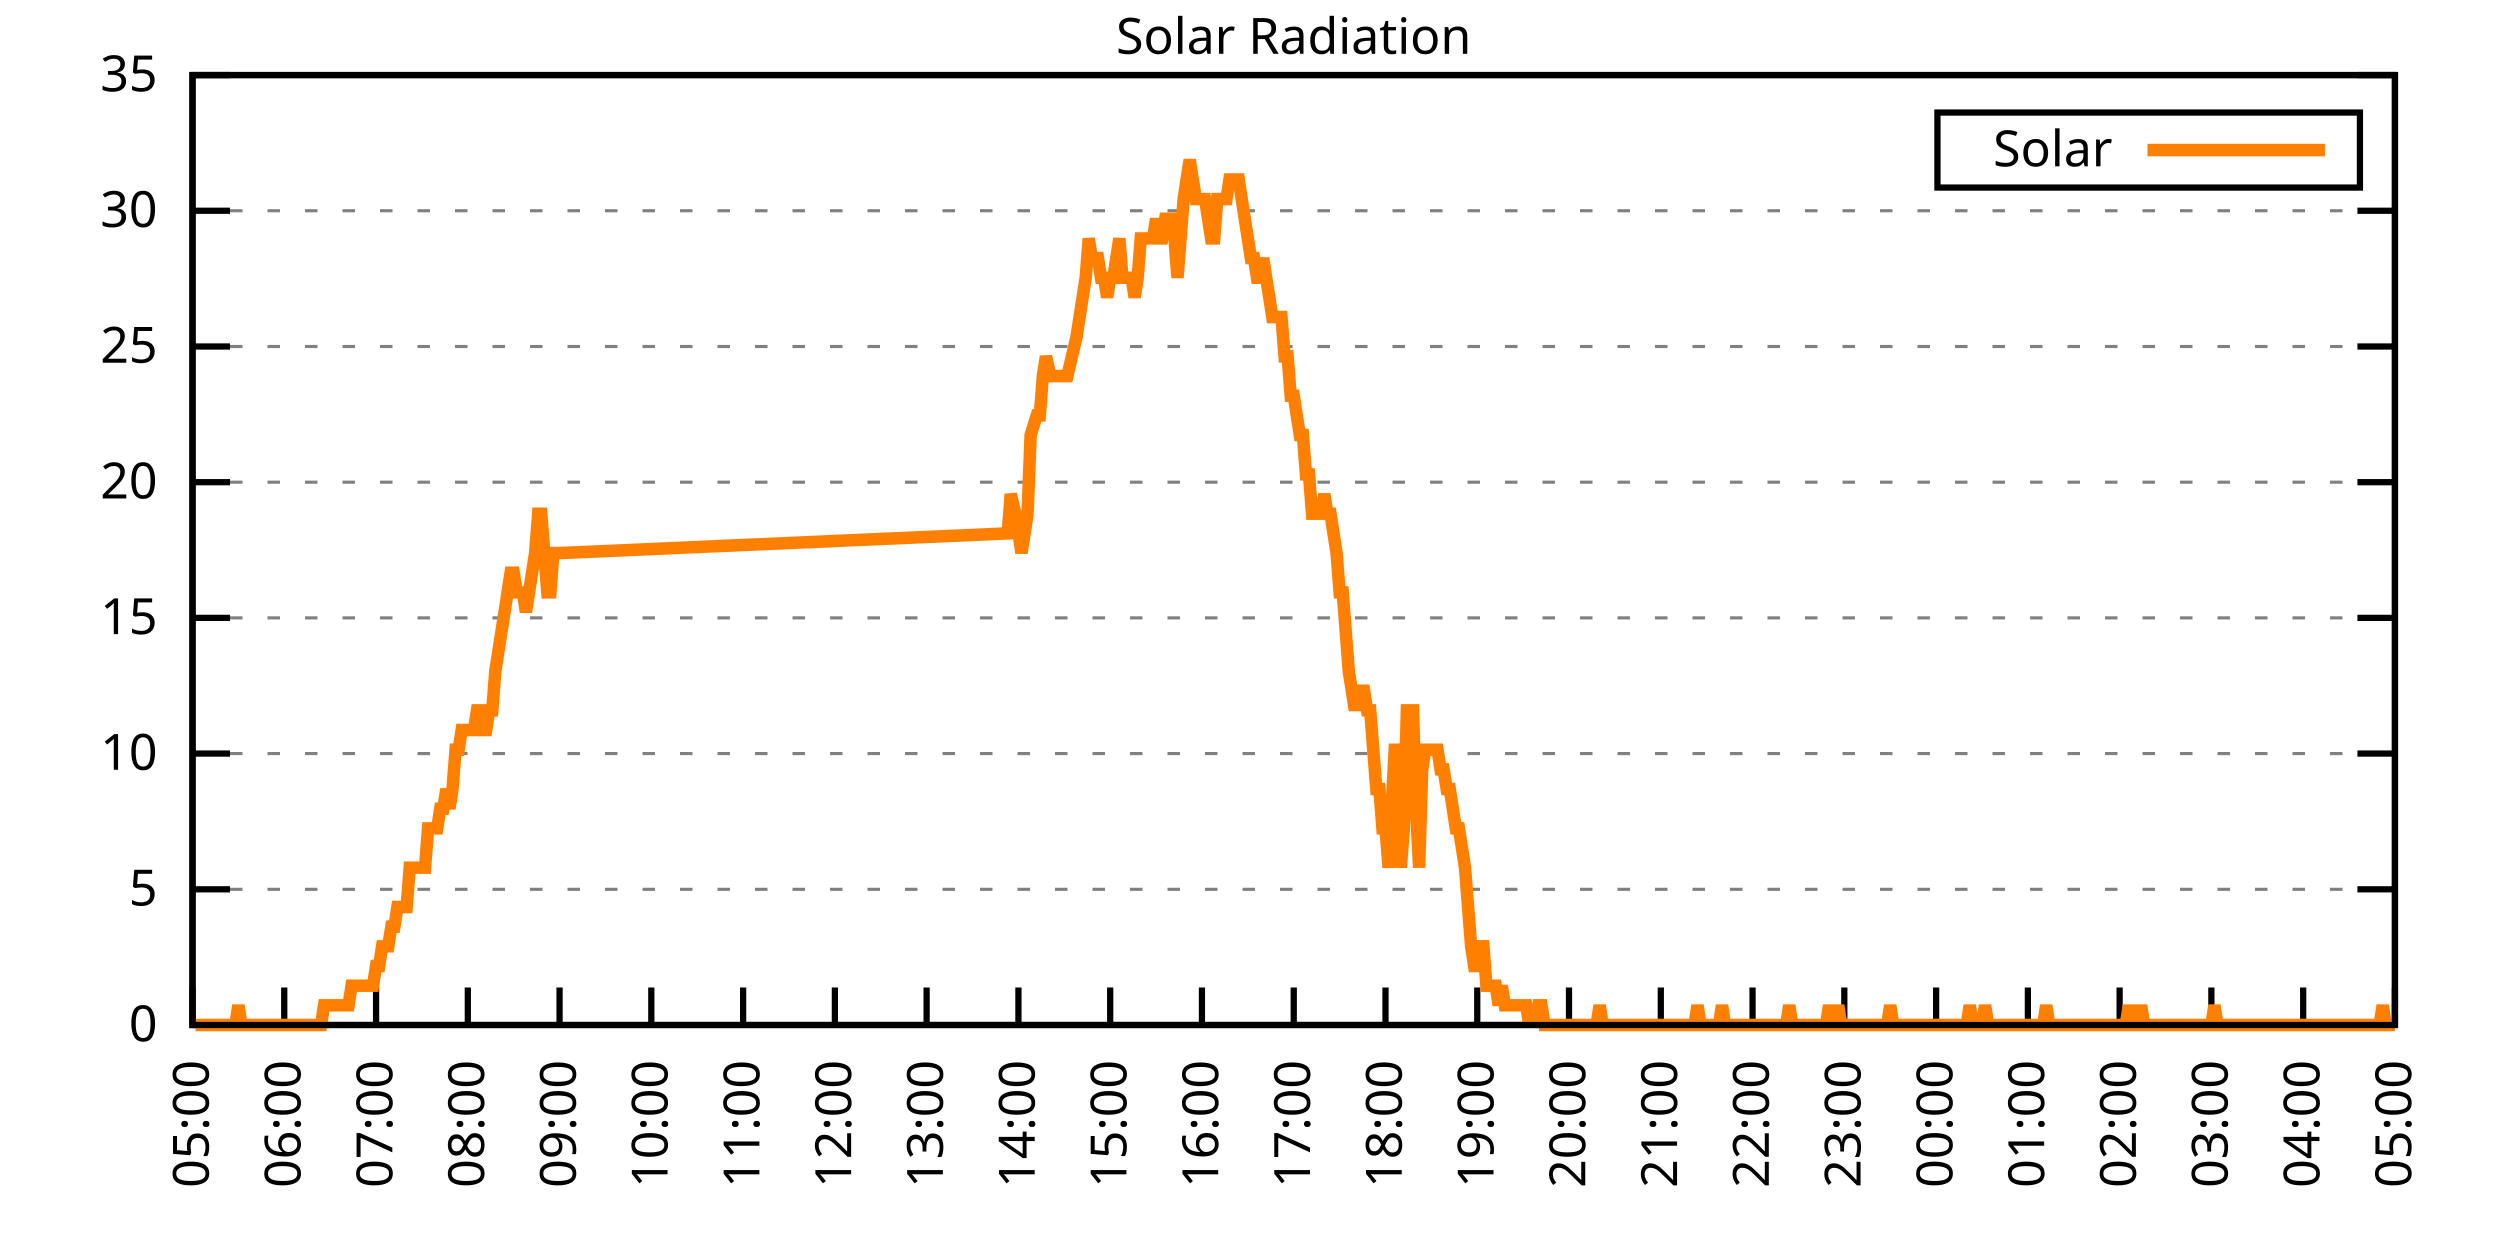
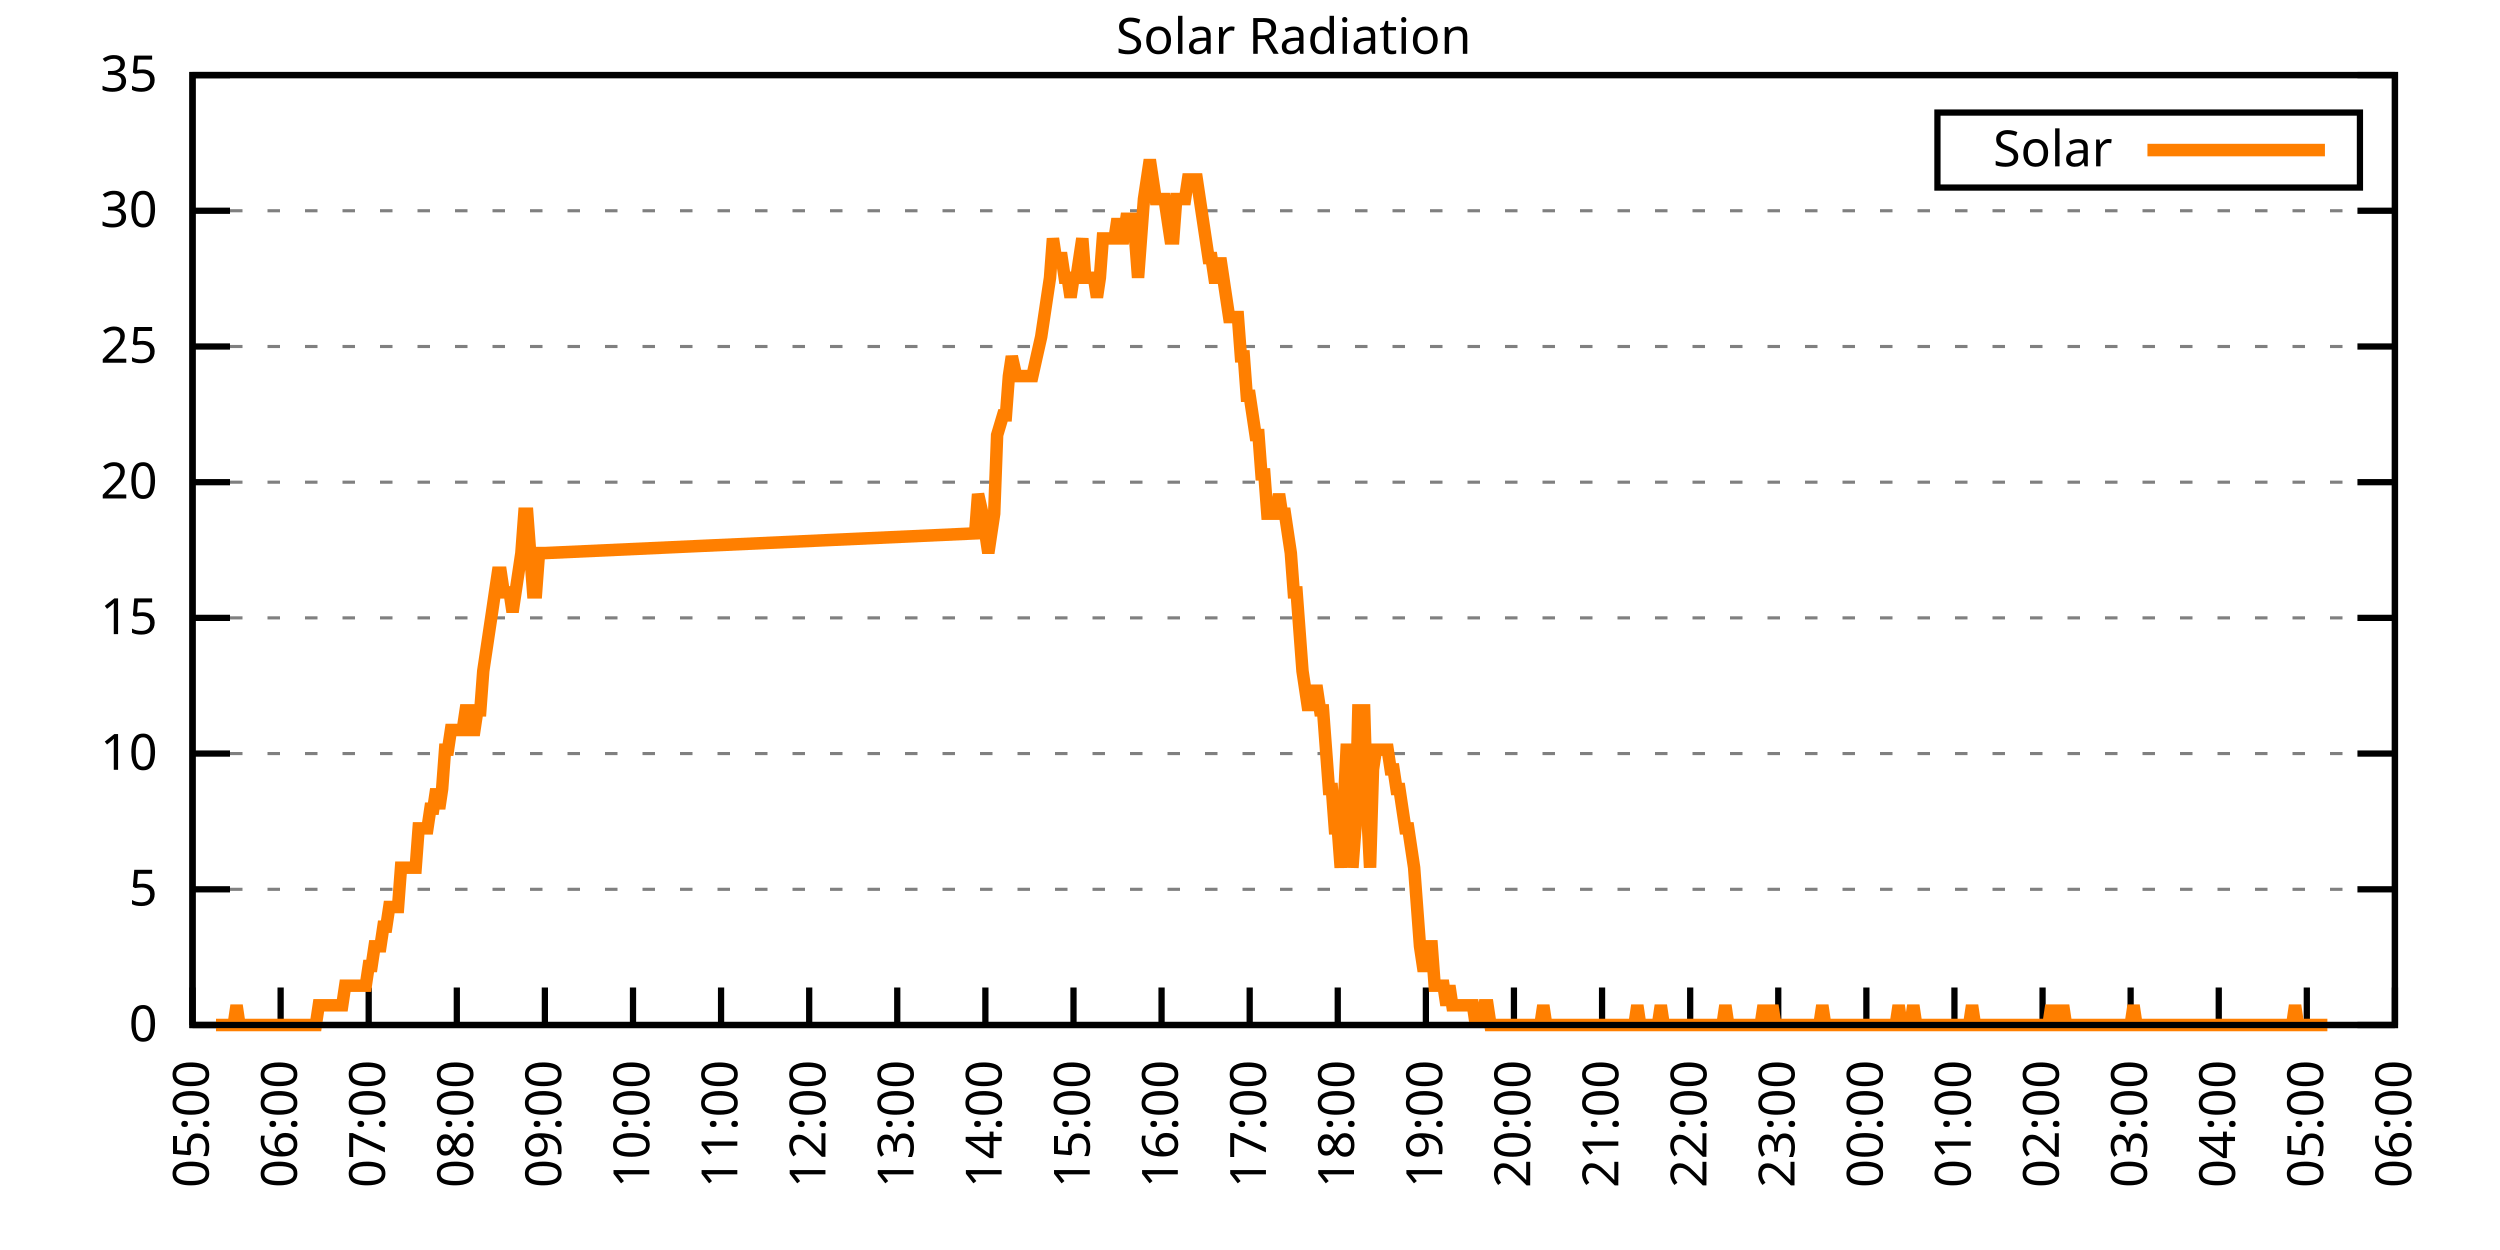
<svg xmlns="http://www.w3.org/2000/svg" xmlns:xlink="http://www.w3.org/1999/xlink" width="400" height="200" viewBox="0 0 400 200">
  <g id="gnuplot_canvas">
    <rect x="0" y="0" width="400" height="200" fill="none" />
    <defs>
      <circle id="gpDot" r="0.5" stroke-width="0.5" stroke="currentColor" />
      <path id="gpPt0" stroke-width="0.333" stroke="currentColor" d="M-1,0 h2 M0,-1 v2" />
      <path id="gpPt1" stroke-width="0.333" stroke="currentColor" d="M-1,-1 L1,1 M1,-1 L-1,1" />
      <path id="gpPt2" stroke-width="0.333" stroke="currentColor" d="M-1,0 L1,0 M0,-1 L0,1 M-1,-1 L1,1 M-1,1 L1,-1" />
      <rect id="gpPt3" stroke-width="0.333" stroke="currentColor" x="-1" y="-1" width="2" height="2" />
      <rect id="gpPt4" stroke-width="0.333" stroke="currentColor" fill="currentColor" x="-1" y="-1" width="2" height="2" />
      <circle id="gpPt5" stroke-width="0.333" stroke="currentColor" cx="0" cy="0" r="1" />
      <use xlink:href="#gpPt5" id="gpPt6" fill="currentColor" stroke="none" />
      <path id="gpPt7" stroke-width="0.333" stroke="currentColor" d="M0,-1.33 L-1.33,0.67 L1.33,0.67 z" />
      <use xlink:href="#gpPt7" id="gpPt8" fill="currentColor" stroke="none" />
      <use xlink:href="#gpPt7" id="gpPt9" stroke="currentColor" transform="rotate(180)" />
      <use xlink:href="#gpPt9" id="gpPt10" fill="currentColor" stroke="none" />
      <use xlink:href="#gpPt3" id="gpPt11" stroke="currentColor" transform="rotate(45)" />
      <use xlink:href="#gpPt11" id="gpPt12" fill="currentColor" stroke="none" />
      <path id="gpPt13" stroke-width="0.333" stroke="currentColor" d="M0,1.330 L1.265,0.411 L0.782,-1.067 L-0.782,-1.076 L-1.265,0.411 z" />
      <use xlink:href="#gpPt13" id="gpPt14" fill="currentColor" stroke="none" />
      <filter id="textbox" filterUnits="objectBoundingBox" x="0" y="0" height="1" width="1">
        <feFlood flood-color="white" flood-opacity="1" result="bgnd" />
        <feComposite in="SourceGraphic" in2="bgnd" operator="atop" />
      </filter>
      <filter id="greybox" filterUnits="objectBoundingBox" x="0" y="0" height="1" width="1">
        <feFlood flood-color="lightgrey" flood-opacity="1" result="grey" />
        <feComposite in="SourceGraphic" in2="grey" operator="atop" />
      </filter>
    </defs>
    <g fill="none" color="white" stroke="currentColor" stroke-width="1.00" stroke-linecap="butt" stroke-linejoin="miter">
</g>
    <g fill="none" color="black" stroke="currentColor" stroke-width="1.00" stroke-linecap="butt" stroke-linejoin="miter">
      <g stroke="none" shape-rendering="crispEdges">
        <polygon fill="rgb(255, 255, 255)" points="30.80,164.00 383.18,164.00 383.18,12.02 30.80,12.02 " />
      </g>
    </g>
    <g fill="none" color="black" stroke="currentColor" stroke-width="1.00" stroke-linecap="butt" stroke-linejoin="miter">
</g>
    <g fill="none" color="black" stroke="black" stroke-width="0.50" stroke-linecap="butt" stroke-linejoin="miter">
</g>
    <g fill="none" color="gray" stroke="currentColor" stroke-width="0.50" stroke-linecap="butt" stroke-linejoin="miter">
      <path stroke="gray" stroke-dasharray="2,4" class="gridline" d="M30.80,164.00 L383.19,164.00  " />
    </g>
    <g fill="none" color="gray" stroke="gray" stroke-width="1.00" stroke-linecap="butt" stroke-linejoin="miter">
</g>
    <g fill="none" color="black" stroke="currentColor" stroke-width="1.00" stroke-linecap="butt" stroke-linejoin="miter">
      <path stroke="black" d="M30.80,164.00 L36.80,164.00 M383.19,164.00 L377.19,164.00  " />
      <g transform="translate(25.20,166.60)" stroke="none" fill="black" font-family="Sans" font-size="8.00" text-anchor="end">
        <text>
          <tspan font-family="Sans"> 0</tspan>
        </text>
      </g>
    </g>
    <g fill="none" color="black" stroke="currentColor" stroke-width="1.00" stroke-linecap="butt" stroke-linejoin="miter">
</g>
    <g fill="none" color="black" stroke="black" stroke-width="0.50" stroke-linecap="butt" stroke-linejoin="miter">
</g>
    <g fill="none" color="gray" stroke="currentColor" stroke-width="0.50" stroke-linecap="butt" stroke-linejoin="miter">
      <path stroke="gray" stroke-dasharray="2,4" class="gridline" d="M30.80,142.29 L383.19,142.29  " />
    </g>
    <g fill="none" color="gray" stroke="gray" stroke-width="1.00" stroke-linecap="butt" stroke-linejoin="miter">
</g>
    <g fill="none" color="black" stroke="currentColor" stroke-width="1.00" stroke-linecap="butt" stroke-linejoin="miter">
      <path stroke="black" d="M30.80,142.29 L36.80,142.29 M383.19,142.29 L377.19,142.29  " />
      <g transform="translate(25.20,144.89)" stroke="none" fill="black" font-family="Sans" font-size="8.00" text-anchor="end">
        <text>
          <tspan font-family="Sans"> 5</tspan>
        </text>
      </g>
    </g>
    <g fill="none" color="black" stroke="currentColor" stroke-width="1.00" stroke-linecap="butt" stroke-linejoin="miter">
</g>
    <g fill="none" color="black" stroke="black" stroke-width="0.50" stroke-linecap="butt" stroke-linejoin="miter">
</g>
    <g fill="none" color="gray" stroke="currentColor" stroke-width="0.50" stroke-linecap="butt" stroke-linejoin="miter">
      <path stroke="gray" stroke-dasharray="2,4" class="gridline" d="M30.80,120.57 L383.19,120.57  " />
    </g>
    <g fill="none" color="gray" stroke="gray" stroke-width="1.00" stroke-linecap="butt" stroke-linejoin="miter">
</g>
    <g fill="none" color="black" stroke="currentColor" stroke-width="1.00" stroke-linecap="butt" stroke-linejoin="miter">
      <path stroke="black" d="M30.80,120.57 L36.80,120.57 M383.19,120.57 L377.19,120.57  " />
      <g transform="translate(25.20,123.17)" stroke="none" fill="black" font-family="Sans" font-size="8.00" text-anchor="end">
        <text>
          <tspan font-family="Sans"> 10</tspan>
        </text>
      </g>
    </g>
    <g fill="none" color="black" stroke="currentColor" stroke-width="1.00" stroke-linecap="butt" stroke-linejoin="miter">
</g>
    <g fill="none" color="black" stroke="black" stroke-width="0.50" stroke-linecap="butt" stroke-linejoin="miter">
</g>
    <g fill="none" color="gray" stroke="currentColor" stroke-width="0.50" stroke-linecap="butt" stroke-linejoin="miter">
      <path stroke="gray" stroke-dasharray="2,4" class="gridline" d="M30.80,98.86 L383.19,98.86  " />
    </g>
    <g fill="none" color="gray" stroke="gray" stroke-width="1.00" stroke-linecap="butt" stroke-linejoin="miter">
</g>
    <g fill="none" color="black" stroke="currentColor" stroke-width="1.00" stroke-linecap="butt" stroke-linejoin="miter">
      <path stroke="black" d="M30.80,98.86 L36.80,98.86 M383.19,98.86 L377.19,98.86  " />
      <g transform="translate(25.20,101.46)" stroke="none" fill="black" font-family="Sans" font-size="8.00" text-anchor="end">
        <text>
          <tspan font-family="Sans"> 15</tspan>
        </text>
      </g>
    </g>
    <g fill="none" color="black" stroke="currentColor" stroke-width="1.00" stroke-linecap="butt" stroke-linejoin="miter">
</g>
    <g fill="none" color="black" stroke="black" stroke-width="0.50" stroke-linecap="butt" stroke-linejoin="miter">
</g>
    <g fill="none" color="gray" stroke="currentColor" stroke-width="0.50" stroke-linecap="butt" stroke-linejoin="miter">
      <path stroke="gray" stroke-dasharray="2,4" class="gridline" d="M30.80,77.15 L383.19,77.15  " />
    </g>
    <g fill="none" color="gray" stroke="gray" stroke-width="1.00" stroke-linecap="butt" stroke-linejoin="miter">
</g>
    <g fill="none" color="black" stroke="currentColor" stroke-width="1.00" stroke-linecap="butt" stroke-linejoin="miter">
      <path stroke="black" d="M30.80,77.15 L36.80,77.15 M383.19,77.15 L377.19,77.15  " />
      <g transform="translate(25.20,79.75)" stroke="none" fill="black" font-family="Sans" font-size="8.00" text-anchor="end">
        <text>
          <tspan font-family="Sans"> 20</tspan>
        </text>
      </g>
    </g>
    <g fill="none" color="black" stroke="currentColor" stroke-width="1.00" stroke-linecap="butt" stroke-linejoin="miter">
</g>
    <g fill="none" color="black" stroke="black" stroke-width="0.50" stroke-linecap="butt" stroke-linejoin="miter">
</g>
    <g fill="none" color="gray" stroke="currentColor" stroke-width="0.50" stroke-linecap="butt" stroke-linejoin="miter">
      <path stroke="gray" stroke-dasharray="2,4" class="gridline" d="M30.80,55.44 L383.19,55.44  " />
    </g>
    <g fill="none" color="gray" stroke="gray" stroke-width="1.00" stroke-linecap="butt" stroke-linejoin="miter">
</g>
    <g fill="none" color="black" stroke="currentColor" stroke-width="1.00" stroke-linecap="butt" stroke-linejoin="miter">
      <path stroke="black" d="M30.80,55.44 L36.80,55.44 M383.19,55.44 L377.19,55.44  " />
      <g transform="translate(25.20,58.04)" stroke="none" fill="black" font-family="Sans" font-size="8.00" text-anchor="end">
        <text>
          <tspan font-family="Sans"> 25</tspan>
        </text>
      </g>
    </g>
    <g fill="none" color="black" stroke="currentColor" stroke-width="1.00" stroke-linecap="butt" stroke-linejoin="miter">
</g>
    <g fill="none" color="black" stroke="black" stroke-width="0.50" stroke-linecap="butt" stroke-linejoin="miter">
</g>
    <g fill="none" color="gray" stroke="currentColor" stroke-width="0.50" stroke-linecap="butt" stroke-linejoin="miter">
      <path stroke="gray" stroke-dasharray="2,4" class="gridline" d="M30.80,33.72 L383.19,33.72  " />
    </g>
    <g fill="none" color="gray" stroke="gray" stroke-width="1.00" stroke-linecap="butt" stroke-linejoin="miter">
</g>
    <g fill="none" color="black" stroke="currentColor" stroke-width="1.00" stroke-linecap="butt" stroke-linejoin="miter">
      <path stroke="black" d="M30.80,33.72 L36.80,33.72 M383.19,33.72 L377.19,33.72  " />
      <g transform="translate(25.20,36.32)" stroke="none" fill="black" font-family="Sans" font-size="8.00" text-anchor="end">
        <text>
          <tspan font-family="Sans"> 30</tspan>
        </text>
      </g>
    </g>
    <g fill="none" color="black" stroke="currentColor" stroke-width="1.00" stroke-linecap="butt" stroke-linejoin="miter">
</g>
    <g fill="none" color="black" stroke="black" stroke-width="0.50" stroke-linecap="butt" stroke-linejoin="miter">
</g>
    <g fill="none" color="gray" stroke="currentColor" stroke-width="0.50" stroke-linecap="butt" stroke-linejoin="miter">
      <path stroke="gray" stroke-dasharray="2,4" class="gridline" d="M30.80,12.01 L383.19,12.01  " />
    </g>
    <g fill="none" color="gray" stroke="gray" stroke-width="1.00" stroke-linecap="butt" stroke-linejoin="miter">
</g>
    <g fill="none" color="black" stroke="currentColor" stroke-width="1.00" stroke-linecap="butt" stroke-linejoin="miter">
      <path stroke="black" d="M30.80,12.01 L36.80,12.01 M383.19,12.01 L377.19,12.01  " />
      <g transform="translate(25.20,14.61)" stroke="none" fill="black" font-family="Sans" font-size="8.00" text-anchor="end">
        <text>
          <tspan font-family="Sans"> 35</tspan>
        </text>
      </g>
    </g>
    <g fill="none" color="black" stroke="currentColor" stroke-width="1.00" stroke-linecap="butt" stroke-linejoin="miter">
      <path stroke="black" d="M30.80,164.00 L30.80,158.00  " />
      <g transform="translate(33.40,169.60) rotate(270.00)" stroke="none" fill="black" font-family="Sans" font-size="8.00" text-anchor="end">
        <text>
          <tspan font-family="Sans">05:00</tspan>
        </text>
      </g>
    </g>
    <g fill="none" color="black" stroke="currentColor" stroke-width="1.00" stroke-linecap="butt" stroke-linejoin="miter">
-       <path stroke="black" d="M45.48,164.00 L45.48,158.00  " />
-       <g transform="translate(48.08,169.60) rotate(270.00)" stroke="none" fill="black" font-family="Sans" font-size="8.00" text-anchor="end">
+       <path stroke="black" d="M44.90,164.00 L44.90,158.00  " />
+       <g transform="translate(47.50,169.60) rotate(270.00)" stroke="none" fill="black" font-family="Sans" font-size="8.00" text-anchor="end">
        <text>
          <tspan font-family="Sans">06:00</tspan>
        </text>
      </g>
    </g>
    <g fill="none" color="black" stroke="currentColor" stroke-width="1.00" stroke-linecap="butt" stroke-linejoin="miter">
-       <path stroke="black" d="M60.17,164.00 L60.17,158.00  " />
-       <g transform="translate(62.77,169.60) rotate(270.00)" stroke="none" fill="black" font-family="Sans" font-size="8.00" text-anchor="end">
+       <path stroke="black" d="M58.99,164.00 L58.99,158.00  " />
+       <g transform="translate(61.59,169.60) rotate(270.00)" stroke="none" fill="black" font-family="Sans" font-size="8.00" text-anchor="end">
        <text>
          <tspan font-family="Sans">07:00</tspan>
        </text>
      </g>
    </g>
    <g fill="none" color="black" stroke="currentColor" stroke-width="1.00" stroke-linecap="butt" stroke-linejoin="miter">
-       <path stroke="black" d="M74.85,164.00 L74.85,158.00  " />
-       <g transform="translate(77.45,169.60) rotate(270.00)" stroke="none" fill="black" font-family="Sans" font-size="8.00" text-anchor="end">
+       <path stroke="black" d="M73.09,164.00 L73.09,158.00  " />
+       <g transform="translate(75.69,169.60) rotate(270.00)" stroke="none" fill="black" font-family="Sans" font-size="8.00" text-anchor="end">
        <text>
          <tspan font-family="Sans">08:00</tspan>
        </text>
      </g>
    </g>
    <g fill="none" color="black" stroke="currentColor" stroke-width="1.00" stroke-linecap="butt" stroke-linejoin="miter">
-       <path stroke="black" d="M89.53,164.00 L89.53,158.00  " />
-       <g transform="translate(92.13,169.60) rotate(270.00)" stroke="none" fill="black" font-family="Sans" font-size="8.00" text-anchor="end">
+       <path stroke="black" d="M87.18,164.00 L87.18,158.00  " />
+       <g transform="translate(89.78,169.60) rotate(270.00)" stroke="none" fill="black" font-family="Sans" font-size="8.00" text-anchor="end">
        <text>
          <tspan font-family="Sans">09:00</tspan>
        </text>
      </g>
    </g>
    <g fill="none" color="black" stroke="currentColor" stroke-width="1.00" stroke-linecap="butt" stroke-linejoin="miter">
-       <path stroke="black" d="M104.21,164.00 L104.21,158.00  " />
-       <g transform="translate(106.81,169.60) rotate(270.00)" stroke="none" fill="black" font-family="Sans" font-size="8.00" text-anchor="end">
+       <path stroke="black" d="M101.28,164.00 L101.28,158.00  " />
+       <g transform="translate(103.88,169.60) rotate(270.00)" stroke="none" fill="black" font-family="Sans" font-size="8.00" text-anchor="end">
        <text>
          <tspan font-family="Sans">10:00</tspan>
        </text>
      </g>
    </g>
    <g fill="none" color="black" stroke="currentColor" stroke-width="1.00" stroke-linecap="butt" stroke-linejoin="miter">
-       <path stroke="black" d="M118.90,164.00 L118.90,158.00  " />
-       <g transform="translate(121.50,169.60) rotate(270.00)" stroke="none" fill="black" font-family="Sans" font-size="8.00" text-anchor="end">
+       <path stroke="black" d="M115.37,164.00 L115.37,158.00  " />
+       <g transform="translate(117.97,169.60) rotate(270.00)" stroke="none" fill="black" font-family="Sans" font-size="8.00" text-anchor="end">
        <text>
          <tspan font-family="Sans">11:00</tspan>
        </text>
      </g>
    </g>
    <g fill="none" color="black" stroke="currentColor" stroke-width="1.00" stroke-linecap="butt" stroke-linejoin="miter">
-       <path stroke="black" d="M133.58,164.00 L133.58,158.00  " />
-       <g transform="translate(136.18,169.60) rotate(270.00)" stroke="none" fill="black" font-family="Sans" font-size="8.00" text-anchor="end">
+       <path stroke="black" d="M129.47,164.00 L129.47,158.00  " />
+       <g transform="translate(132.07,169.60) rotate(270.00)" stroke="none" fill="black" font-family="Sans" font-size="8.00" text-anchor="end">
        <text>
          <tspan font-family="Sans">12:00</tspan>
        </text>
      </g>
    </g>
    <g fill="none" color="black" stroke="currentColor" stroke-width="1.00" stroke-linecap="butt" stroke-linejoin="miter">
-       <path stroke="black" d="M148.26,164.00 L148.26,158.00  " />
-       <g transform="translate(150.86,169.60) rotate(270.00)" stroke="none" fill="black" font-family="Sans" font-size="8.00" text-anchor="end">
+       <path stroke="black" d="M143.56,164.00 L143.56,158.00  " />
+       <g transform="translate(146.16,169.60) rotate(270.00)" stroke="none" fill="black" font-family="Sans" font-size="8.00" text-anchor="end">
        <text>
          <tspan font-family="Sans">13:00</tspan>
        </text>
      </g>
    </g>
    <g fill="none" color="black" stroke="currentColor" stroke-width="1.00" stroke-linecap="butt" stroke-linejoin="miter">
-       <path stroke="black" d="M162.95,164.00 L162.95,158.00  " />
-       <g transform="translate(165.55,169.60) rotate(270.00)" stroke="none" fill="black" font-family="Sans" font-size="8.00" text-anchor="end">
+       <path stroke="black" d="M157.66,164.00 L157.66,158.00  " />
+       <g transform="translate(160.26,169.60) rotate(270.00)" stroke="none" fill="black" font-family="Sans" font-size="8.00" text-anchor="end">
        <text>
          <tspan font-family="Sans">14:00</tspan>
        </text>
      </g>
    </g>
    <g fill="none" color="black" stroke="currentColor" stroke-width="1.00" stroke-linecap="butt" stroke-linejoin="miter">
-       <path stroke="black" d="M177.63,164.00 L177.63,158.00  " />
-       <g transform="translate(180.23,169.60) rotate(270.00)" stroke="none" fill="black" font-family="Sans" font-size="8.00" text-anchor="end">
+       <path stroke="black" d="M171.76,164.00 L171.76,158.00  " />
+       <g transform="translate(174.36,169.60) rotate(270.00)" stroke="none" fill="black" font-family="Sans" font-size="8.00" text-anchor="end">
        <text>
          <tspan font-family="Sans">15:00</tspan>
        </text>
      </g>
    </g>
    <g fill="none" color="black" stroke="currentColor" stroke-width="1.00" stroke-linecap="butt" stroke-linejoin="miter">
-       <path stroke="black" d="M192.31,164.00 L192.31,158.00  " />
-       <g transform="translate(194.91,169.60) rotate(270.00)" stroke="none" fill="black" font-family="Sans" font-size="8.00" text-anchor="end">
+       <path stroke="black" d="M185.85,164.00 L185.85,158.00  " />
+       <g transform="translate(188.45,169.60) rotate(270.00)" stroke="none" fill="black" font-family="Sans" font-size="8.00" text-anchor="end">
        <text>
          <tspan font-family="Sans">16:00</tspan>
        </text>
      </g>
    </g>
    <g fill="none" color="black" stroke="currentColor" stroke-width="1.00" stroke-linecap="butt" stroke-linejoin="miter">
-       <path stroke="black" d="M207.00,164.00 L207.00,158.00  " />
-       <g transform="translate(209.60,169.60) rotate(270.00)" stroke="none" fill="black" font-family="Sans" font-size="8.00" text-anchor="end">
+       <path stroke="black" d="M199.95,164.00 L199.95,158.00  " />
+       <g transform="translate(202.55,169.60) rotate(270.00)" stroke="none" fill="black" font-family="Sans" font-size="8.00" text-anchor="end">
        <text>
          <tspan font-family="Sans">17:00</tspan>
        </text>
      </g>
    </g>
    <g fill="none" color="black" stroke="currentColor" stroke-width="1.00" stroke-linecap="butt" stroke-linejoin="miter">
-       <path stroke="black" d="M221.68,164.00 L221.68,158.00  " />
-       <g transform="translate(224.28,169.60) rotate(270.00)" stroke="none" fill="black" font-family="Sans" font-size="8.00" text-anchor="end">
+       <path stroke="black" d="M214.04,164.00 L214.04,158.00  " />
+       <g transform="translate(216.64,169.60) rotate(270.00)" stroke="none" fill="black" font-family="Sans" font-size="8.00" text-anchor="end">
        <text>
          <tspan font-family="Sans">18:00</tspan>
        </text>
      </g>
    </g>
    <g fill="none" color="black" stroke="currentColor" stroke-width="1.00" stroke-linecap="butt" stroke-linejoin="miter">
-       <path stroke="black" d="M236.36,164.00 L236.36,158.00  " />
-       <g transform="translate(238.96,169.60) rotate(270.00)" stroke="none" fill="black" font-family="Sans" font-size="8.00" text-anchor="end">
+       <path stroke="black" d="M228.14,164.00 L228.14,158.00  " />
+       <g transform="translate(230.74,169.60) rotate(270.00)" stroke="none" fill="black" font-family="Sans" font-size="8.00" text-anchor="end">
        <text>
          <tspan font-family="Sans">19:00</tspan>
        </text>
      </g>
    </g>
    <g fill="none" color="black" stroke="currentColor" stroke-width="1.00" stroke-linecap="butt" stroke-linejoin="miter">
-       <path stroke="black" d="M251.04,164.00 L251.04,158.00  " />
-       <g transform="translate(253.64,169.60) rotate(270.00)" stroke="none" fill="black" font-family="Sans" font-size="8.00" text-anchor="end">
+       <path stroke="black" d="M242.23,164.00 L242.23,158.00  " />
+       <g transform="translate(244.83,169.60) rotate(270.00)" stroke="none" fill="black" font-family="Sans" font-size="8.00" text-anchor="end">
        <text>
          <tspan font-family="Sans">20:00</tspan>
        </text>
      </g>
    </g>
    <g fill="none" color="black" stroke="currentColor" stroke-width="1.00" stroke-linecap="butt" stroke-linejoin="miter">
-       <path stroke="black" d="M265.73,164.00 L265.73,158.00  " />
-       <g transform="translate(268.33,169.60) rotate(270.00)" stroke="none" fill="black" font-family="Sans" font-size="8.00" text-anchor="end">
+       <path stroke="black" d="M256.33,164.00 L256.33,158.00  " />
+       <g transform="translate(258.93,169.60) rotate(270.00)" stroke="none" fill="black" font-family="Sans" font-size="8.00" text-anchor="end">
        <text>
          <tspan font-family="Sans">21:00</tspan>
        </text>
      </g>
    </g>
    <g fill="none" color="black" stroke="currentColor" stroke-width="1.00" stroke-linecap="butt" stroke-linejoin="miter">
-       <path stroke="black" d="M280.41,164.00 L280.41,158.00  " />
-       <g transform="translate(283.01,169.60) rotate(270.00)" stroke="none" fill="black" font-family="Sans" font-size="8.00" text-anchor="end">
+       <path stroke="black" d="M270.43,164.00 L270.43,158.00  " />
+       <g transform="translate(273.03,169.60) rotate(270.00)" stroke="none" fill="black" font-family="Sans" font-size="8.00" text-anchor="end">
        <text>
          <tspan font-family="Sans">22:00</tspan>
        </text>
      </g>
    </g>
    <g fill="none" color="black" stroke="currentColor" stroke-width="1.00" stroke-linecap="butt" stroke-linejoin="miter">
-       <path stroke="black" d="M295.09,164.00 L295.09,158.00  " />
-       <g transform="translate(297.69,169.60) rotate(270.00)" stroke="none" fill="black" font-family="Sans" font-size="8.00" text-anchor="end">
+       <path stroke="black" d="M284.52,164.00 L284.52,158.00  " />
+       <g transform="translate(287.12,169.60) rotate(270.00)" stroke="none" fill="black" font-family="Sans" font-size="8.00" text-anchor="end">
        <text>
          <tspan font-family="Sans">23:00</tspan>
        </text>
      </g>
    </g>
    <g fill="none" color="black" stroke="currentColor" stroke-width="1.00" stroke-linecap="butt" stroke-linejoin="miter">
-       <path stroke="black" d="M309.78,164.00 L309.78,158.00  " />
-       <g transform="translate(312.38,169.60) rotate(270.00)" stroke="none" fill="black" font-family="Sans" font-size="8.00" text-anchor="end">
+       <path stroke="black" d="M298.62,164.00 L298.62,158.00  " />
+       <g transform="translate(301.22,169.60) rotate(270.00)" stroke="none" fill="black" font-family="Sans" font-size="8.00" text-anchor="end">
        <text>
          <tspan font-family="Sans">00:00</tspan>
        </text>
      </g>
    </g>
    <g fill="none" color="black" stroke="currentColor" stroke-width="1.00" stroke-linecap="butt" stroke-linejoin="miter">
-       <path stroke="black" d="M324.46,164.00 L324.46,158.00  " />
-       <g transform="translate(327.06,169.60) rotate(270.00)" stroke="none" fill="black" font-family="Sans" font-size="8.00" text-anchor="end">
+       <path stroke="black" d="M312.71,164.00 L312.71,158.00  " />
+       <g transform="translate(315.31,169.60) rotate(270.00)" stroke="none" fill="black" font-family="Sans" font-size="8.00" text-anchor="end">
        <text>
          <tspan font-family="Sans">01:00</tspan>
        </text>
      </g>
    </g>
    <g fill="none" color="black" stroke="currentColor" stroke-width="1.00" stroke-linecap="butt" stroke-linejoin="miter">
-       <path stroke="black" d="M339.14,164.00 L339.14,158.00  " />
-       <g transform="translate(341.74,169.60) rotate(270.00)" stroke="none" fill="black" font-family="Sans" font-size="8.00" text-anchor="end">
+       <path stroke="black" d="M326.81,164.00 L326.81,158.00  " />
+       <g transform="translate(329.41,169.60) rotate(270.00)" stroke="none" fill="black" font-family="Sans" font-size="8.00" text-anchor="end">
        <text>
          <tspan font-family="Sans">02:00</tspan>
        </text>
      </g>
    </g>
    <g fill="none" color="black" stroke="currentColor" stroke-width="1.00" stroke-linecap="butt" stroke-linejoin="miter">
-       <path stroke="black" d="M353.82,164.00 L353.82,158.00  " />
-       <g transform="translate(356.42,169.60) rotate(270.00)" stroke="none" fill="black" font-family="Sans" font-size="8.00" text-anchor="end">
+       <path stroke="black" d="M340.90,164.00 L340.90,158.00  " />
+       <g transform="translate(343.50,169.60) rotate(270.00)" stroke="none" fill="black" font-family="Sans" font-size="8.00" text-anchor="end">
        <text>
          <tspan font-family="Sans">03:00</tspan>
        </text>
      </g>
    </g>
    <g fill="none" color="black" stroke="currentColor" stroke-width="1.00" stroke-linecap="butt" stroke-linejoin="miter">
-       <path stroke="black" d="M368.51,164.00 L368.51,158.00  " />
-       <g transform="translate(371.11,169.60) rotate(270.00)" stroke="none" fill="black" font-family="Sans" font-size="8.00" text-anchor="end">
+       <path stroke="black" d="M355.00,164.00 L355.00,158.00  " />
+       <g transform="translate(357.60,169.60) rotate(270.00)" stroke="none" fill="black" font-family="Sans" font-size="8.00" text-anchor="end">
        <text>
          <tspan font-family="Sans">04:00</tspan>
+         </text>
+       </g>
+     </g>
+     <g fill="none" color="black" stroke="currentColor" stroke-width="1.00" stroke-linecap="butt" stroke-linejoin="miter">
+       <path stroke="black" d="M369.09,164.00 L369.09,158.00  " />
+       <g transform="translate(371.69,169.60) rotate(270.00)" stroke="none" fill="black" font-family="Sans" font-size="8.00" text-anchor="end">
+         <text>
+           <tspan font-family="Sans">05:00</tspan>
        </text>
      </g>
    </g>
    <g fill="none" color="black" stroke="currentColor" stroke-width="1.00" stroke-linecap="butt" stroke-linejoin="miter">
      <path stroke="black" d="M383.19,164.00 L383.19,158.00  " />
      <g transform="translate(385.79,169.60) rotate(270.00)" stroke="none" fill="black" font-family="Sans" font-size="8.00" text-anchor="end">
        <text>
-           <tspan font-family="Sans">05:00</tspan>
+           <tspan font-family="Sans">06:00</tspan>
        </text>
      </g>
    </g>
    <g fill="none" color="black" stroke="currentColor" stroke-width="1.00" stroke-linecap="butt" stroke-linejoin="miter">
</g>
    <g fill="none" color="black" stroke="currentColor" stroke-width="1.00" stroke-linecap="butt" stroke-linejoin="miter">
      <path stroke="black" d="M30.80,12.01 L30.80,164.00 L383.19,164.00 L383.19,12.01 L30.80,12.01 Z  " />
    </g>
    <g fill="none" color="black" stroke="currentColor" stroke-width="1.00" stroke-linecap="butt" stroke-linejoin="miter">
</g>
    <g fill="none" color="black" stroke="currentColor" stroke-width="1.00" stroke-linecap="butt" stroke-linejoin="miter">
      <path stroke="black" d="M309.99,30.01 L309.99,18.01 L377.59,18.01 L377.59,30.01 L309.99,30.01 Z  " />
    </g>
    <g id="Solar_Radiation_plot_1">
      <g fill="none" color="white" stroke="black" stroke-width="2.00" stroke-linecap="butt" stroke-linejoin="miter">
</g>
      <g fill="none" color="black" stroke="currentColor" stroke-width="2.00" stroke-linecap="butt" stroke-linejoin="miter">
        <g transform="translate(337.99,26.61)" stroke="none" fill="black" font-family="Sans" font-size="8.00" text-anchor="end">
          <text>
            <tspan font-family="Sans">Solar</tspan>
          </text>
        </g>
      </g>
      <g fill="none" color="black" stroke="currentColor" stroke-width="2.00" stroke-linecap="butt" stroke-linejoin="miter">
-         <path stroke="rgb(255, 127,   0)" d="M343.59,24.01 L371.99,24.01 M31.29,164.00 L31.78,164.00 L32.27,164.00 L32.76,164.00 L33.25,164.00 L33.74,164.00   L34.23,164.00 L34.72,164.00 L35.20,164.00 L35.69,164.00 L36.18,164.00 L36.67,164.00 L37.16,164.00 L37.65,164.00   L38.14,160.85 L38.63,164.00 L39.12,164.00 L39.61,164.00 L40.10,164.00 L40.59,164.00 L41.08,164.00 L41.57,164.00   L42.06,164.00 L42.55,164.00 L43.04,164.00 L43.53,164.00 L44.01,164.00 L44.50,164.00 L44.99,164.00 L45.48,164.00   L45.97,164.00 L46.46,164.00 L46.95,164.00 L47.44,164.00 L47.93,164.00 L48.42,164.00 L48.91,164.00 L49.40,164.00   L49.89,164.00 L50.38,164.00 L50.87,164.00 L51.36,164.00 L51.85,160.85 L52.33,160.85 L52.82,160.85 L53.31,160.85   L53.80,160.85 L54.29,160.85 L54.78,160.85 L55.27,160.85 L55.76,160.85 L56.25,157.71 L56.74,157.71 L57.23,157.71   L57.72,157.71 L58.21,157.71 L58.70,157.71 L59.19,157.71 L59.68,157.71 L60.17,154.56 L60.66,154.56 L61.14,151.41   L61.63,151.41 L62.12,151.41 L62.61,148.27 L63.10,148.27 L63.59,145.12 L64.08,145.12 L64.57,145.12 L65.06,145.12   L65.55,138.83 L66.04,138.83 L66.53,138.83 L67.02,138.83 L67.51,138.83 L68.00,138.83 L68.49,132.54 L68.98,132.54   L69.47,132.54 L69.95,132.54 L70.44,129.39 L70.93,129.39 L71.42,126.24 L71.91,129.39 L72.40,126.24 L72.89,119.95   L73.38,119.95 L73.87,116.80 L74.36,116.80 L74.85,116.80 L75.34,116.80 L75.83,116.80 L76.32,113.66 L76.81,113.66   L77.30,116.80 L77.79,116.80 L78.27,113.66 L78.76,113.66 L79.25,107.37 L79.74,104.22 L80.23,101.07 L80.72,97.93   L81.21,94.78 L81.70,91.63 L82.19,91.63 L82.68,94.78 L83.17,94.78 L83.66,94.78 L84.15,97.93 L84.64,94.78   L85.13,91.63 L85.62,88.49 L86.11,82.19 L86.60,82.19 L87.08,88.49 L87.57,94.78 L88.06,94.78 L88.55,88.49   L89.04,88.49 L89.53,88.49 L161.23,85.34 L161.72,79.05 L162.46,82.19 L163.44,88.49 L163.93,85.34 L164.41,82.19   L164.90,69.61 L165.88,66.46 L166.37,66.46 L166.86,60.17 L167.35,57.02 L168.09,60.17 L168.82,60.17 L169.31,60.17   L169.80,60.17 L170.29,60.17 L170.78,60.17 L171.51,57.02 L172.25,53.88 L172.73,50.73 L173.22,47.58 L173.71,44.44   L174.20,38.15 L174.69,41.29 L175.18,41.29 L175.67,41.29 L176.16,44.44 L176.65,44.44 L177.14,47.58 L177.63,44.44   L178.12,44.44 L178.61,41.29 L179.10,38.15 L179.59,44.44 L180.08,44.44 L180.57,44.44 L181.06,44.44 L181.54,47.58   L182.03,44.44 L182.52,38.15 L183.01,38.15 L183.50,38.15 L183.99,38.15 L184.48,38.15 L184.97,35.00 L185.46,38.15   L185.95,38.15 L186.44,35.00 L186.93,35.00 L187.42,35.00 L187.91,38.15 L188.40,44.44 L188.89,38.15 L189.38,31.85   L189.86,28.71 L190.35,25.56 L190.84,28.71 L191.33,31.85 L191.82,31.85 L192.31,31.85 L192.80,31.85 L193.29,35.00   L193.78,38.15 L194.27,38.15 L194.76,31.85 L195.25,31.85 L195.74,31.85 L196.23,31.85 L196.72,28.71 L197.21,28.71   L197.70,28.71 L198.19,28.71 L198.67,31.85 L199.16,35.00 L199.65,38.15 L200.14,41.29 L200.63,41.29 L201.12,44.44   L201.61,44.44 L202.10,41.29 L202.59,44.44 L203.08,47.58 L203.57,50.73 L204.06,50.73 L204.55,50.73 L205.04,50.73   L205.53,57.02 L206.02,57.02 L206.51,63.32 L207.00,63.32 L207.48,66.46 L207.97,69.61 L208.46,69.61 L208.95,75.90   L209.44,75.90 L209.93,82.19 L210.42,82.19 L210.91,82.19 L211.40,82.19 L211.89,79.05 L212.38,82.19 L212.87,82.19   L213.36,85.34 L213.85,88.49 L214.34,94.78 L214.83,94.78 L215.32,101.07 L215.80,107.37 L216.29,110.51 L216.78,113.66   L217.27,110.51 L217.76,110.51 L218.25,110.51 L218.74,113.66 L219.23,113.66 L219.72,119.95 L220.21,126.24 L220.70,126.24   L221.19,132.54 L221.68,132.54 L222.17,138.83 L222.66,129.39 L223.15,119.95 L223.64,119.95 L224.13,138.83 L224.61,132.54   L225.10,113.66 L225.59,113.66 L226.08,113.66 L226.57,129.39 L227.06,138.83 L227.55,123.10 L228.04,119.95 L228.53,119.95   L229.02,119.95 L229.51,119.95 L230.00,119.95 L230.49,123.10 L230.98,123.10 L231.47,126.24 L231.96,126.24 L232.45,129.39   L232.93,132.54 L233.42,132.54 L233.91,135.68 L234.40,138.83 L234.89,145.12 L235.38,151.41 L235.87,154.56 L236.36,154.56   L236.85,151.41 L237.34,151.41 L237.83,157.71 L238.32,157.71 L238.81,157.71 L239.30,157.71 L239.79,160.85 L240.28,157.71   L240.77,160.85 L241.26,160.85 L241.74,160.85 L242.23,160.85 L242.72,160.85 L243.21,160.85 L243.70,160.85 L244.19,160.85   L244.68,164.00 L245.17,160.85 L245.66,164.00 L246.15,160.85 L246.64,160.85 L247.13,164.00 L247.62,164.00 L248.11,164.00   L248.60,164.00 L249.09,164.00 L249.58,164.00 L250.06,164.00 L250.55,164.00 L251.04,164.00 L251.53,164.00 L252.02,164.00   L252.51,164.00 L253.00,164.00 L253.49,164.00 L253.98,164.00 L254.47,164.00 L254.96,164.00 L255.45,164.00 L255.94,160.85   L256.43,164.00 L256.92,164.00 L257.41,164.00 L257.90,164.00 L258.39,164.00 L258.87,164.00 L259.36,164.00 L259.85,164.00   L260.34,164.00 L260.83,164.00 L261.32,164.00 L261.81,164.00 L262.30,164.00 L262.79,164.00 L263.28,164.00 L263.77,164.00   L264.26,164.00 L264.75,164.00 L265.24,164.00 L265.73,164.00 L266.22,164.00 L266.71,164.00 L267.19,164.00 L267.68,164.00   L268.17,164.00 L268.66,164.00 L269.15,164.00 L269.64,164.00 L270.13,164.00 L270.62,164.00 L271.11,164.00 L271.60,160.85   L272.09,164.00 L272.58,164.00 L273.07,164.00 L273.56,164.00 L274.05,164.00 L274.54,164.00 L275.03,164.00 L275.52,160.85   L276.00,164.00 L276.49,164.00 L276.98,164.00 L277.47,164.00 L277.96,164.00 L278.45,164.00 L278.94,164.00 L279.43,164.00   L279.92,164.00 L280.41,164.00 L280.90,164.00 L281.39,164.00 L281.88,164.00 L282.37,164.00 L282.86,164.00 L283.35,164.00   L283.84,164.00 L284.33,164.00 L284.81,164.00 L285.30,164.00 L285.79,164.00 L286.28,160.85 L286.77,164.00 L287.26,164.00   L287.75,164.00 L288.24,164.00 L288.73,164.00 L289.22,164.00 L289.71,164.00 L290.20,164.00 L290.69,164.00 L291.18,164.00   L291.67,164.00 L292.16,164.00 L292.65,160.85 L293.13,164.00 L293.62,164.00 L294.11,160.85 L294.60,164.00 L295.09,164.00   L295.58,164.00 L296.07,164.00 L296.56,164.00 L297.05,164.00 L297.54,164.00 L298.03,164.00 L298.52,164.00 L299.01,164.00   L299.50,164.00 L299.99,164.00 L300.48,164.00 L300.97,164.00 L301.46,164.00 L301.94,164.00 L302.43,160.85 L302.92,164.00   L303.41,164.00 L303.90,164.00 L304.39,164.00 L304.88,164.00 L305.37,164.00 L305.86,164.00 L306.35,164.00 L306.84,164.00   L307.33,164.00 L307.82,164.00 L308.31,164.00 L308.80,164.00 L309.29,164.00 L309.78,164.00 L310.26,164.00 L310.75,164.00   L311.24,164.00 L311.73,164.00 L312.22,164.00 L312.71,164.00 L313.20,164.00 L313.69,164.00 L314.18,164.00 L314.67,164.00   L315.16,160.85 L315.65,164.00 L316.14,164.00 L316.63,164.00 L317.12,164.00 L317.61,160.85 L318.10,164.00 L318.59,164.00   L319.07,164.00 L319.56,164.00 L320.05,164.00 L320.54,164.00 L321.03,164.00 L321.52,164.00 L322.01,164.00 L322.50,164.00   L322.99,164.00 L323.48,164.00 L323.97,164.00 L324.46,164.00 L324.95,164.00 L325.44,164.00 L325.93,164.00 L326.42,164.00   L326.91,164.00 L327.39,160.85 L327.88,164.00 L328.37,164.00 L328.86,164.00 L329.35,164.00 L329.84,164.00 L330.33,164.00   L330.82,164.00 L331.31,164.00 L331.80,164.00 L332.29,164.00 L332.78,164.00 L333.27,164.00 L333.76,164.00 L334.25,164.00   L334.74,164.00 L335.23,164.00 L335.72,164.00 L336.20,164.00 L336.69,164.00 L337.18,164.00 L337.67,164.00 L338.16,164.00   L338.65,164.00 L339.14,164.00 L339.63,164.00 L340.12,164.00 L340.61,160.85 L341.10,164.00 L341.59,164.00 L342.08,164.00   L342.57,160.85 L343.06,164.00 L343.55,164.00 L344.04,164.00 L344.52,164.00 L345.01,164.00 L345.50,164.00 L345.99,164.00   L346.48,164.00 L346.97,164.00 L347.46,164.00 L347.95,164.00 L348.44,164.00 L348.93,164.00 L349.42,164.00 L349.91,164.00   L350.40,164.00 L350.89,164.00 L351.38,164.00 L351.87,164.00 L352.36,164.00 L352.85,164.00 L353.33,164.00 L353.82,164.00   L354.31,160.85 L354.80,164.00 L355.29,164.00 L355.78,164.00 L356.27,164.00 L356.76,164.00 L357.25,164.00 L357.74,164.00   L358.23,164.00 L358.72,164.00 L359.21,164.00 L359.70,164.00 L360.19,164.00 L360.68,164.00 L361.17,164.00 L361.66,164.00   L362.14,164.00 L362.63,164.00 L363.12,164.00 L363.61,164.00 L364.10,164.00 L364.59,164.00 L365.08,164.00 L365.57,164.00   L366.06,164.00 L366.55,164.00 L367.04,164.00 L367.53,164.00 L368.02,164.00 L368.51,164.00 L369.00,164.00 L369.49,164.00   L369.98,164.00 L370.46,164.00 L370.95,164.00 L371.44,164.00 L371.93,164.00 L372.42,164.00 L372.91,164.00 L373.40,164.00   L373.89,164.00 L374.38,164.00 L374.87,164.00 L375.36,164.00 L375.85,164.00 L376.34,164.00 L376.83,164.00 L377.32,164.00   L377.81,164.00 L378.30,164.00 L378.79,164.00 L379.27,164.00 L379.76,164.00 L380.25,164.00 L380.74,164.00 L381.23,160.85   L381.72,164.00 L382.21,164.00 L382.70,164.00 L383.19,164.00  " />
+         <path stroke="rgb(255, 127,   0)" d="M343.59,24.01 L371.99,24.01 M34.56,164.00 L35.03,164.00 L35.50,164.00 L35.97,164.00 L36.44,164.00 L36.91,164.00   L37.38,164.00 L37.85,160.85 L38.32,164.00 L38.79,164.00 L39.26,164.00 L39.73,164.00 L40.20,164.00 L40.67,164.00   L41.14,164.00 L41.61,164.00 L42.08,164.00 L42.55,164.00 L43.02,164.00 L43.49,164.00 L43.96,164.00 L44.43,164.00   L44.90,164.00 L45.37,164.00 L45.84,164.00 L46.31,164.00 L46.78,164.00 L47.24,164.00 L47.71,164.00 L48.18,164.00   L48.65,164.00 L49.12,164.00 L49.59,164.00 L50.06,164.00 L50.53,164.00 L51.00,160.85 L51.47,160.85 L51.94,160.85   L52.41,160.85 L52.88,160.85 L53.35,160.85 L53.82,160.85 L54.29,160.85 L54.76,160.85 L55.23,157.71 L55.70,157.71   L56.17,157.71 L56.64,157.71 L57.11,157.71 L57.58,157.71 L58.05,157.71 L58.52,157.71 L58.99,154.56 L59.46,154.56   L59.93,151.41 L60.40,151.41 L60.87,151.41 L61.34,148.27 L61.81,148.27 L62.28,145.12 L62.75,145.12 L63.22,145.12   L63.69,145.12 L64.16,138.83 L64.63,138.83 L65.10,138.83 L65.57,138.83 L66.04,138.83 L66.51,138.83 L66.98,132.54   L67.45,132.54 L67.92,132.54 L68.39,132.54 L68.86,129.39 L69.33,129.39 L69.80,126.24 L70.27,129.39 L70.74,126.24   L71.21,119.95 L71.68,119.95 L72.15,116.80 L72.62,116.80 L73.09,116.80 L73.56,116.80 L74.03,116.80 L74.50,113.66   L74.97,113.66 L75.44,116.80 L75.91,116.80 L76.38,113.66 L76.85,113.66 L77.32,107.37 L77.79,104.22 L78.26,101.07   L78.73,97.93 L79.19,94.78 L79.66,91.63 L80.13,91.63 L80.60,94.78 L81.07,94.78 L81.54,94.78 L82.01,97.93   L82.48,94.78 L82.95,91.63 L83.42,88.49 L83.89,82.19 L84.36,82.19 L84.83,88.49 L85.30,94.78 L85.77,94.78   L86.24,88.49 L86.71,88.49 L87.18,88.49 L156.02,85.34 L156.49,79.05 L157.19,82.19 L158.13,88.49 L158.60,85.34   L159.07,82.19 L159.54,69.61 L160.48,66.46 L160.95,66.46 L161.42,60.17 L161.89,57.02 L162.59,60.17 L163.30,60.17   L163.77,60.17 L164.24,60.17 L164.71,60.17 L165.18,60.17 L165.88,57.02 L166.59,53.88 L167.06,50.73 L167.53,47.58   L168.00,44.44 L168.47,38.15 L168.94,41.29 L169.41,41.29 L169.88,41.29 L170.35,44.44 L170.82,44.44 L171.29,47.58   L171.76,44.44 L172.23,44.44 L172.70,41.29 L173.17,38.15 L173.64,44.44 L174.11,44.44 L174.58,44.44 L175.04,44.44   L175.51,47.58 L175.98,44.44 L176.45,38.15 L176.92,38.15 L177.39,38.15 L177.86,38.15 L178.33,38.15 L178.80,35.00   L179.27,38.15 L179.74,38.15 L180.21,35.00 L180.68,35.00 L181.15,35.00 L181.62,38.15 L182.09,44.44 L182.56,38.15   L183.03,31.85 L183.50,28.71 L183.97,25.56 L184.44,28.71 L184.91,31.85 L185.38,31.85 L185.85,31.85 L186.32,31.85   L186.79,35.00 L187.26,38.15 L187.73,38.15 L188.20,31.85 L188.67,31.85 L189.14,31.85 L189.61,31.85 L190.08,28.71   L190.55,28.71 L191.02,28.71 L191.49,28.71 L191.96,31.85 L192.43,35.00 L192.90,38.15 L193.37,41.29 L193.84,41.29   L194.31,44.44 L194.78,44.44 L195.25,41.29 L195.72,44.44 L196.19,47.58 L196.66,50.73 L197.13,50.73 L197.60,50.73   L198.07,50.73 L198.54,57.02 L199.01,57.02 L199.48,63.32 L199.95,63.32 L200.42,66.46 L200.89,69.61 L201.36,69.61   L201.83,75.90 L202.30,75.90 L202.77,82.19 L203.24,82.19 L203.71,82.19 L204.18,82.19 L204.65,79.05 L205.12,82.19   L205.59,82.19 L206.06,85.34 L206.53,88.49 L207.00,94.78 L207.46,94.78 L207.93,101.07 L208.40,107.37 L208.87,110.51   L209.34,113.66 L209.81,110.51 L210.28,110.51 L210.75,110.51 L211.22,113.66 L211.69,113.66 L212.16,119.95 L212.63,126.24   L213.10,126.24 L213.57,132.54 L214.04,132.54 L214.51,138.83 L214.98,129.39 L215.45,119.95 L215.92,119.95 L216.39,138.83   L216.86,132.54 L217.33,113.66 L217.80,113.66 L218.27,113.66 L218.74,129.39 L219.21,138.83 L219.68,123.10 L220.15,119.95   L220.62,119.95 L221.09,119.95 L221.56,119.95 L222.03,119.95 L222.50,123.10 L222.97,123.10 L223.44,126.24 L223.91,126.24   L224.38,129.39 L224.85,132.54 L225.32,132.54 L225.79,135.68 L226.26,138.83 L226.73,145.12 L227.20,151.41 L227.67,154.56   L228.14,154.56 L228.61,151.41 L229.08,151.41 L229.55,157.71 L230.02,157.71 L230.49,157.71 L230.96,157.71 L231.43,160.85   L231.90,157.71 L232.37,160.85 L232.84,160.85 L233.31,160.85 L233.78,160.85 L234.25,160.85 L234.72,160.85 L235.19,160.85   L235.66,160.85 L236.13,164.00 L236.60,160.85 L237.07,164.00 L237.54,160.85 L238.01,160.85 L238.48,164.00 L238.95,164.00   L239.41,164.00 L239.88,164.00 L240.35,164.00 L240.82,164.00 L241.29,164.00 L241.76,164.00 L242.23,164.00 L242.70,164.00   L243.17,164.00 L243.64,164.00 L244.11,164.00 L244.58,164.00 L245.05,164.00 L245.52,164.00 L245.99,164.00 L246.46,164.00   L246.93,160.85 L247.40,164.00 L247.87,164.00 L248.34,164.00 L248.81,164.00 L249.28,164.00 L249.75,164.00 L250.22,164.00   L250.69,164.00 L251.16,164.00 L251.63,164.00 L252.10,164.00 L252.57,164.00 L253.04,164.00 L253.51,164.00 L253.98,164.00   L254.45,164.00 L254.92,164.00 L255.39,164.00 L255.86,164.00 L256.33,164.00 L256.80,164.00 L257.27,164.00 L257.74,164.00   L258.21,164.00 L258.68,164.00 L259.15,164.00 L259.62,164.00 L260.09,164.00 L260.56,164.00 L261.03,164.00 L261.50,164.00   L261.97,160.85 L262.44,164.00 L262.91,164.00 L263.38,164.00 L263.85,164.00 L264.32,164.00 L264.79,164.00 L265.26,164.00   L265.73,160.85 L266.20,164.00 L266.67,164.00 L267.14,164.00 L267.61,164.00 L268.08,164.00 L268.55,164.00 L269.02,164.00   L269.49,164.00 L269.96,164.00 L270.43,164.00 L270.90,164.00 L271.36,164.00 L271.83,164.00 L272.30,164.00 L272.77,164.00   L273.24,164.00 L273.71,164.00 L274.18,164.00 L274.65,164.00 L275.12,164.00 L275.59,164.00 L276.06,160.85 L276.53,164.00   L277.00,164.00 L277.47,164.00 L277.94,164.00 L278.41,164.00 L278.88,164.00 L279.35,164.00 L279.82,164.00 L280.29,164.00   L280.76,164.00 L281.23,164.00 L281.70,164.00 L282.17,160.85 L282.64,164.00 L283.11,164.00 L283.58,160.85 L284.05,164.00   L284.52,164.00 L284.99,164.00 L285.46,164.00 L285.93,164.00 L286.40,164.00 L286.87,164.00 L287.34,164.00 L287.81,164.00   L288.28,164.00 L288.75,164.00 L289.22,164.00 L289.69,164.00 L290.16,164.00 L290.63,164.00 L291.10,164.00 L291.57,160.85   L292.04,164.00 L292.51,164.00 L292.98,164.00 L293.45,164.00 L293.92,164.00 L294.39,164.00 L294.86,164.00 L295.33,164.00   L295.80,164.00 L296.27,164.00 L296.74,164.00 L297.21,164.00 L297.68,164.00 L298.15,164.00 L298.62,164.00 L299.09,164.00   L299.56,164.00 L300.03,164.00 L300.50,164.00 L300.97,164.00 L301.44,164.00 L301.91,164.00 L302.38,164.00 L302.85,164.00   L303.31,164.00 L303.78,160.85 L304.25,164.00 L304.72,164.00 L305.19,164.00 L305.66,164.00 L306.13,160.85 L306.60,164.00   L307.07,164.00 L307.54,164.00 L308.01,164.00 L308.48,164.00 L308.95,164.00 L309.42,164.00 L309.89,164.00 L310.36,164.00   L310.83,164.00 L311.30,164.00 L311.77,164.00 L312.24,164.00 L312.71,164.00 L313.18,164.00 L313.65,164.00 L314.12,164.00   L314.59,164.00 L315.06,164.00 L315.53,160.85 L316.00,164.00 L316.47,164.00 L316.94,164.00 L317.41,164.00 L317.88,164.00   L318.35,164.00 L318.82,164.00 L319.29,164.00 L319.76,164.00 L320.23,164.00 L320.70,164.00 L321.17,164.00 L321.64,164.00   L322.11,164.00 L322.58,164.00 L323.05,164.00 L323.52,164.00 L323.99,164.00 L324.46,164.00 L324.93,164.00 L325.40,164.00   L325.87,164.00 L326.34,164.00 L326.81,164.00 L327.28,164.00 L327.75,164.00 L328.22,160.85 L328.69,164.00 L329.16,164.00   L329.63,164.00 L330.10,160.85 L330.57,164.00 L331.04,164.00 L331.51,164.00 L331.98,164.00 L332.45,164.00 L332.92,164.00   L333.39,164.00 L333.86,164.00 L334.33,164.00 L334.80,164.00 L335.26,164.00 L335.73,164.00 L336.20,164.00 L336.67,164.00   L337.14,164.00 L337.61,164.00 L338.08,164.00 L338.55,164.00 L339.02,164.00 L339.49,164.00 L339.96,164.00 L340.43,164.00   L340.90,164.00 L341.37,160.85 L341.84,164.00 L342.31,164.00 L342.78,164.00 L343.25,164.00 L343.72,164.00 L344.19,164.00   L344.66,164.00 L345.13,164.00 L345.60,164.00 L346.07,164.00 L346.54,164.00 L347.01,164.00 L347.48,164.00 L347.95,164.00   L348.42,164.00 L348.89,164.00 L349.36,164.00 L349.83,164.00 L350.30,164.00 L350.77,164.00 L351.24,164.00 L351.71,164.00   L352.18,164.00 L352.65,164.00 L353.12,164.00 L353.59,164.00 L354.06,164.00 L354.53,164.00 L355.00,164.00 L355.47,164.00   L355.94,164.00 L356.41,164.00 L356.88,164.00 L357.35,164.00 L357.82,164.00 L358.29,164.00 L358.76,164.00 L359.23,164.00   L359.70,164.00 L360.17,164.00 L360.64,164.00 L361.11,164.00 L361.58,164.00 L362.05,164.00 L362.52,164.00 L362.99,164.00   L363.46,164.00 L363.93,164.00 L364.40,164.00 L364.87,164.00 L365.34,164.00 L365.81,164.00 L366.28,164.00 L366.75,164.00   L367.21,160.85 L367.68,164.00 L368.15,164.00 L368.62,164.00 L369.09,164.00 L369.56,164.00 L370.03,164.00 L370.50,164.00   L370.97,164.00 L371.44,164.00 L371.91,164.00 L372.38,164.00  " />
      </g>
    </g>
    <g fill="none" color="black" stroke="currentColor" stroke-width="2.00" stroke-linecap="butt" stroke-linejoin="miter">
</g>
    <g fill="none" color="black" stroke="black" stroke-width="1.00" stroke-linecap="butt" stroke-linejoin="miter">
</g>
    <g fill="none" color="black" stroke="currentColor" stroke-width="1.00" stroke-linecap="butt" stroke-linejoin="miter">
      <path stroke="black" d="M30.80,12.01 L30.80,164.00 L383.19,164.00 L383.19,12.01 L30.80,12.01 Z  " />
      <g transform="translate(6.80,88.01) rotate(270.00)" stroke="none" fill="black" font-family="Sans" font-size="8.00" text-anchor="middle">
        <text />
      </g>
    </g>
    <g fill="none" color="black" stroke="currentColor" stroke-width="1.00" stroke-linecap="butt" stroke-linejoin="miter">
</g>
    <g fill="none" color="black" stroke="currentColor" stroke-width="1.00" stroke-linecap="butt" stroke-linejoin="miter">
      <g transform="translate(206.99,8.61)" stroke="none" fill="black" font-family="Sans" font-size="8.00" text-anchor="middle">
        <text>
          <tspan font-family="Sans">Solar Radiation</tspan>
        </text>
      </g>
    </g>
    <g fill="none" color="black" stroke="currentColor" stroke-width="1.00" stroke-linecap="butt" stroke-linejoin="miter">
</g>
  </g>
</svg>
